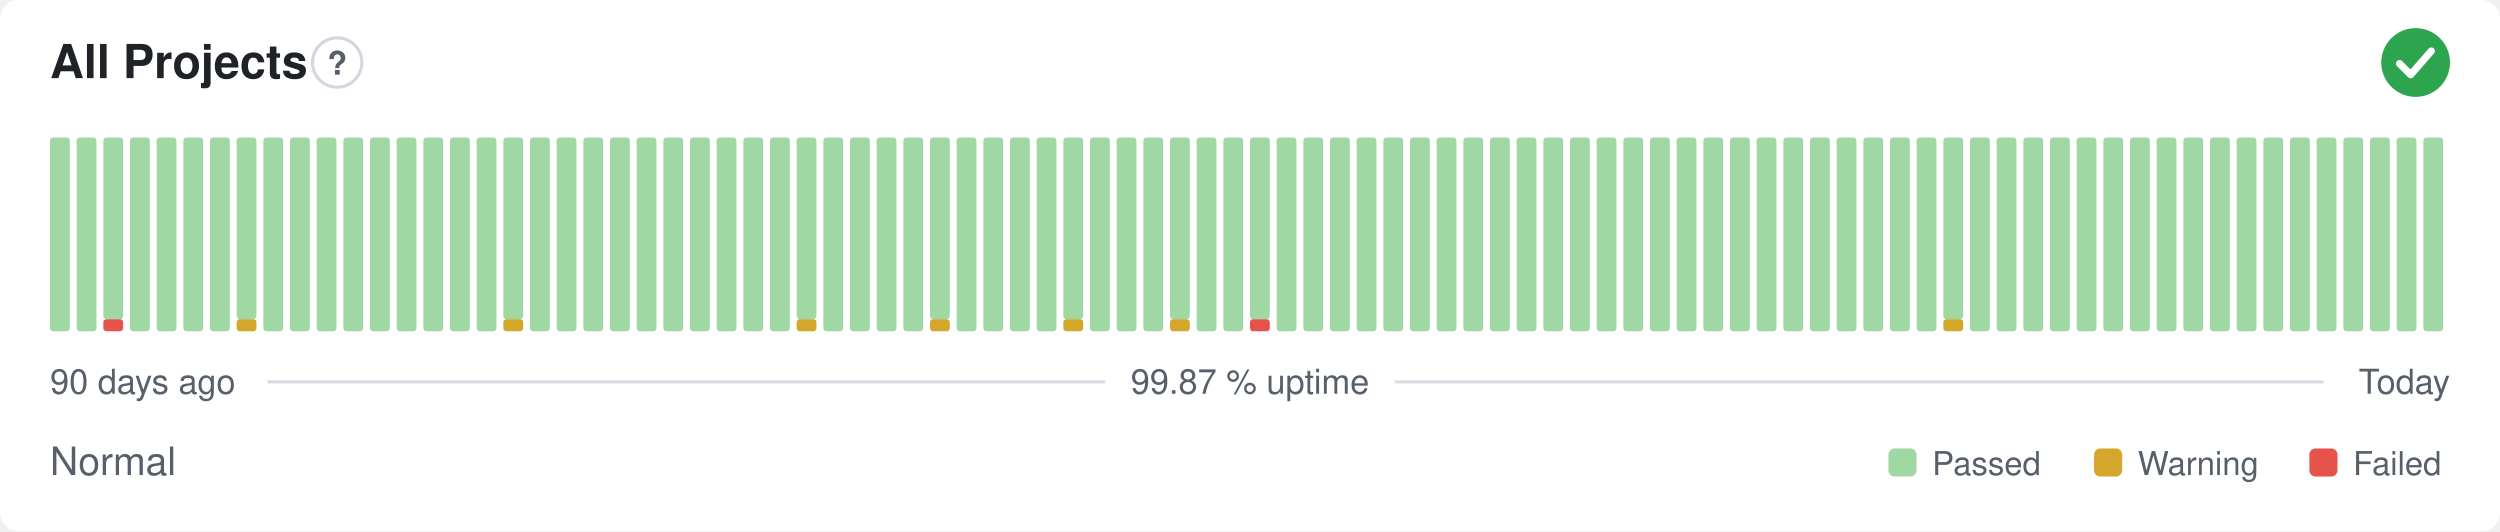
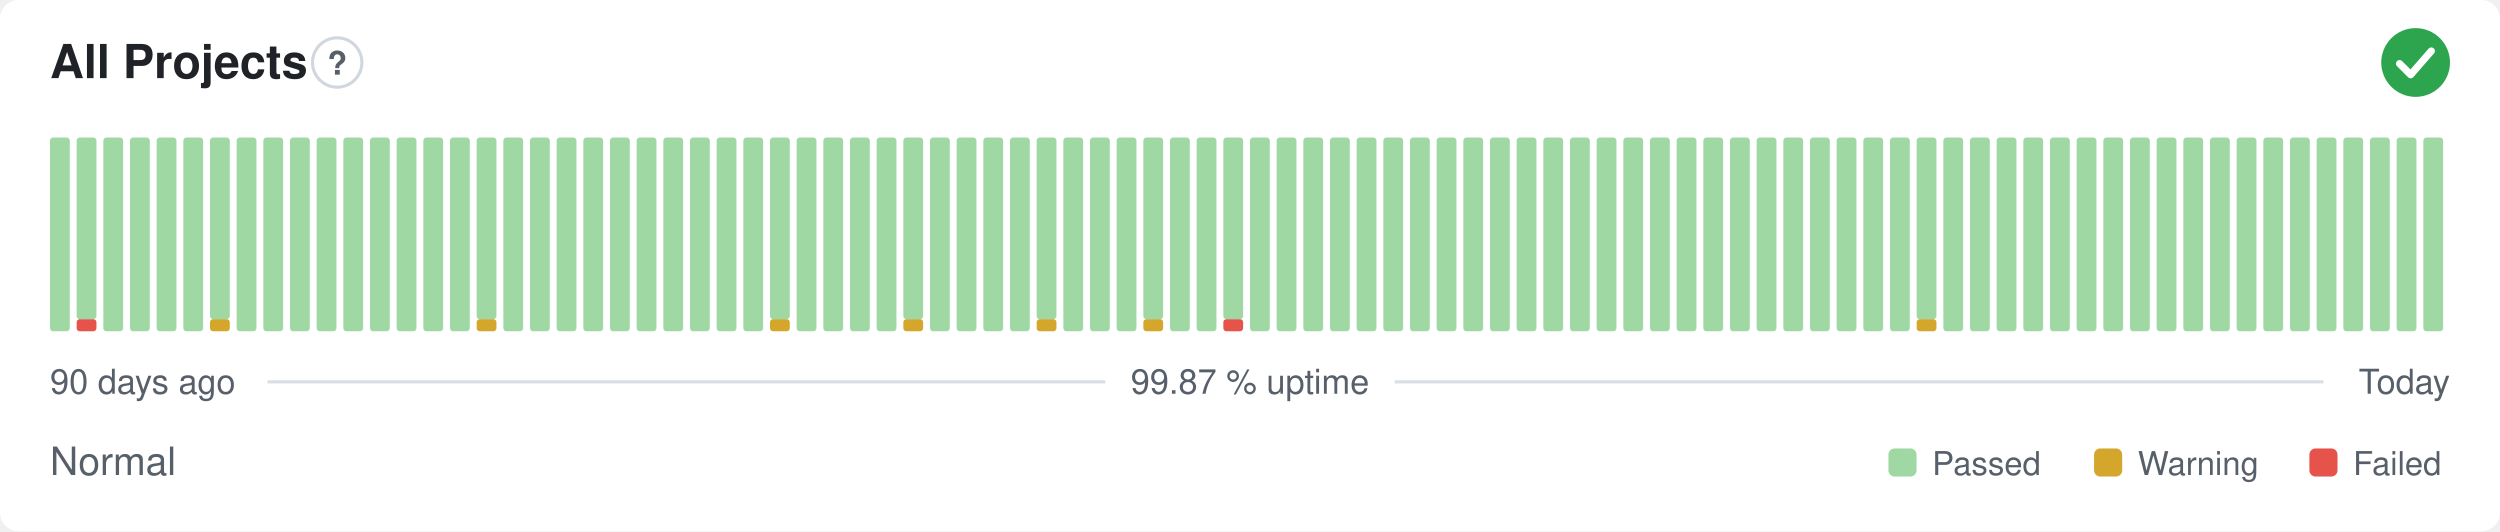
<svg xmlns="http://www.w3.org/2000/svg" width="800" height="170" viewBox="0 0 800 170" role="img" aria-label="All Projects: Normal, 99.87 % uptime over the last 90 days" font-family="-apple-system,BlinkMacSystemFont,'Segoe UI',Helvetica,Arial,sans-serif">
  <style>
    @media (prefers-color-scheme: dark) {
      .bg { fill: #0d1117 }
      .title { fill: #e6edf3 }
      .muted { fill: #8b949e }
      .hint { stroke: #30363d }
      .rule { stroke: #30363d }
      .nodata { fill: #21262d }
    }
  </style>
  <rect class="bg" width="800" height="170" rx="6" fill="#ffffff" />
  <text class="title" x="16" y="25" font-size="15" font-weight="600" fill="#1f2328">All Projects</text>
  <circle class="hint" cx="107.9" cy="20" r="7.9" fill="none" stroke="#d0d7de" stroke-width="1" />
  <text class="muted" x="107.9" y="23.9" text-anchor="middle" font-size="10.4" font-weight="700" fill="#57606a">?</text>
  <circle cx="773" cy="20" r="11" fill="#2da44e" />
  <path d="M767.87 20.37l3.54 3.54 6.60 -7.58" fill="none" stroke="#fff" stroke-width="2.31" stroke-linecap="round" stroke-linejoin="round" />
  <rect x="16.00" y="44.00" width="6.33" height="62.00" rx="1" fill="#9fd8a3" />
-   <rect x="24.53" y="44.00" width="6.33" height="62.00" rx="1" fill="#9fd8a3" />
-   <rect x="33.07" y="102.13" width="6.33" height="3.88" rx="1" fill="#e5534b" />
-   <rect x="33.07" y="44.00" width="6.33" height="58.13" rx="1" fill="#9fd8a3" />
+   <rect x="24.53" y="102.13" width="6.33" height="3.88" rx="1" fill="#e5534b" />
+   <rect x="24.53" y="44.00" width="6.33" height="58.13" rx="1" fill="#9fd8a3" />
+   <rect x="33.07" y="44.00" width="6.33" height="62.00" rx="1" fill="#9fd8a3" />
  <rect x="41.60" y="44.00" width="6.33" height="62.00" rx="1" fill="#9fd8a3" />
  <rect x="50.13" y="44.00" width="6.33" height="62.00" rx="1" fill="#9fd8a3" />
  <rect x="58.67" y="44.00" width="6.33" height="62.00" rx="1" fill="#9fd8a3" />
-   <rect x="67.20" y="44.00" width="6.33" height="62.00" rx="1" fill="#9fd8a3" />
-   <rect x="75.73" y="102.13" width="6.33" height="3.88" rx="1" fill="#d4a72c" />
-   <rect x="75.73" y="44.00" width="6.33" height="58.13" rx="1" fill="#9fd8a3" />
+   <rect x="67.20" y="102.13" width="6.33" height="3.88" rx="1" fill="#d4a72c" />
+   <rect x="67.20" y="44.00" width="6.33" height="58.13" rx="1" fill="#9fd8a3" />
+   <rect x="75.73" y="44.00" width="6.33" height="62.00" rx="1" fill="#9fd8a3" />
  <rect x="84.27" y="44.00" width="6.33" height="62.00" rx="1" fill="#9fd8a3" />
  <rect x="92.80" y="44.00" width="6.33" height="62.00" rx="1" fill="#9fd8a3" />
  <rect x="101.33" y="44.00" width="6.33" height="62.00" rx="1" fill="#9fd8a3" />
  <rect x="109.87" y="44.00" width="6.33" height="62.00" rx="1" fill="#9fd8a3" />
  <rect x="118.40" y="44.00" width="6.33" height="62.00" rx="1" fill="#9fd8a3" />
  <rect x="126.93" y="44.00" width="6.33" height="62.00" rx="1" fill="#9fd8a3" />
  <rect x="135.47" y="44.00" width="6.33" height="62.00" rx="1" fill="#9fd8a3" />
  <rect x="144.00" y="44.00" width="6.33" height="62.00" rx="1" fill="#9fd8a3" />
-   <rect x="152.53" y="44.00" width="6.33" height="62.00" rx="1" fill="#9fd8a3" />
-   <rect x="161.07" y="102.13" width="6.33" height="3.88" rx="1" fill="#d4a72c" />
-   <rect x="161.07" y="44.00" width="6.33" height="58.13" rx="1" fill="#9fd8a3" />
+   <rect x="152.53" y="102.13" width="6.33" height="3.88" rx="1" fill="#d4a72c" />
+   <rect x="152.53" y="44.00" width="6.33" height="58.13" rx="1" fill="#9fd8a3" />
+   <rect x="161.07" y="44.00" width="6.33" height="62.00" rx="1" fill="#9fd8a3" />
  <rect x="169.60" y="44.00" width="6.33" height="62.00" rx="1" fill="#9fd8a3" />
  <rect x="178.13" y="44.00" width="6.33" height="62.00" rx="1" fill="#9fd8a3" />
  <rect x="186.67" y="44.00" width="6.33" height="62.00" rx="1" fill="#9fd8a3" />
  <rect x="195.20" y="44.00" width="6.33" height="62.00" rx="1" fill="#9fd8a3" />
  <rect x="203.73" y="44.00" width="6.33" height="62.00" rx="1" fill="#9fd8a3" />
  <rect x="212.27" y="44.00" width="6.33" height="62.00" rx="1" fill="#9fd8a3" />
  <rect x="220.80" y="44.00" width="6.33" height="62.00" rx="1" fill="#9fd8a3" />
  <rect x="229.33" y="44.00" width="6.33" height="62.00" rx="1" fill="#9fd8a3" />
  <rect x="237.87" y="44.00" width="6.33" height="62.00" rx="1" fill="#9fd8a3" />
-   <rect x="246.40" y="44.00" width="6.33" height="62.00" rx="1" fill="#9fd8a3" />
-   <rect x="254.93" y="102.13" width="6.33" height="3.88" rx="1" fill="#d4a72c" />
-   <rect x="254.93" y="44.00" width="6.33" height="58.13" rx="1" fill="#9fd8a3" />
+   <rect x="246.40" y="102.13" width="6.33" height="3.88" rx="1" fill="#d4a72c" />
+   <rect x="246.40" y="44.00" width="6.33" height="58.13" rx="1" fill="#9fd8a3" />
+   <rect x="254.93" y="44.00" width="6.33" height="62.00" rx="1" fill="#9fd8a3" />
  <rect x="263.47" y="44.00" width="6.33" height="62.00" rx="1" fill="#9fd8a3" />
  <rect x="272.00" y="44.00" width="6.33" height="62.00" rx="1" fill="#9fd8a3" />
  <rect x="280.53" y="44.00" width="6.33" height="62.00" rx="1" fill="#9fd8a3" />
-   <rect x="289.07" y="44.00" width="6.33" height="62.00" rx="1" fill="#9fd8a3" />
-   <rect x="297.60" y="102.13" width="6.33" height="3.88" rx="1" fill="#d4a72c" />
-   <rect x="297.60" y="44.00" width="6.33" height="58.13" rx="1" fill="#9fd8a3" />
+   <rect x="289.07" y="102.13" width="6.33" height="3.88" rx="1" fill="#d4a72c" />
+   <rect x="289.07" y="44.00" width="6.33" height="58.13" rx="1" fill="#9fd8a3" />
+   <rect x="297.60" y="44.00" width="6.33" height="62.00" rx="1" fill="#9fd8a3" />
  <rect x="306.13" y="44.00" width="6.33" height="62.00" rx="1" fill="#9fd8a3" />
  <rect x="314.67" y="44.00" width="6.33" height="62.00" rx="1" fill="#9fd8a3" />
  <rect x="323.20" y="44.00" width="6.33" height="62.00" rx="1" fill="#9fd8a3" />
-   <rect x="331.73" y="44.00" width="6.33" height="62.00" rx="1" fill="#9fd8a3" />
-   <rect x="340.27" y="102.13" width="6.33" height="3.88" rx="1" fill="#d4a72c" />
-   <rect x="340.27" y="44.00" width="6.33" height="58.13" rx="1" fill="#9fd8a3" />
+   <rect x="331.73" y="102.13" width="6.33" height="3.88" rx="1" fill="#d4a72c" />
+   <rect x="331.73" y="44.00" width="6.33" height="58.13" rx="1" fill="#9fd8a3" />
+   <rect x="340.27" y="44.00" width="6.33" height="62.00" rx="1" fill="#9fd8a3" />
  <rect x="348.80" y="44.00" width="6.33" height="62.00" rx="1" fill="#9fd8a3" />
  <rect x="357.33" y="44.00" width="6.33" height="62.00" rx="1" fill="#9fd8a3" />
-   <rect x="365.87" y="44.00" width="6.33" height="62.00" rx="1" fill="#9fd8a3" />
-   <rect x="374.40" y="102.13" width="6.33" height="3.88" rx="1" fill="#d4a72c" />
-   <rect x="374.40" y="44.00" width="6.33" height="58.13" rx="1" fill="#9fd8a3" />
+   <rect x="365.87" y="102.13" width="6.33" height="3.88" rx="1" fill="#d4a72c" />
+   <rect x="365.87" y="44.00" width="6.33" height="58.13" rx="1" fill="#9fd8a3" />
+   <rect x="374.40" y="44.00" width="6.33" height="62.00" rx="1" fill="#9fd8a3" />
  <rect x="382.93" y="44.00" width="6.33" height="62.00" rx="1" fill="#9fd8a3" />
-   <rect x="391.47" y="44.00" width="6.33" height="62.00" rx="1" fill="#9fd8a3" />
-   <rect x="400.00" y="102.13" width="6.33" height="3.88" rx="1" fill="#e5534b" />
-   <rect x="400.00" y="44.00" width="6.33" height="58.13" rx="1" fill="#9fd8a3" />
+   <rect x="391.47" y="102.13" width="6.33" height="3.88" rx="1" fill="#e5534b" />
+   <rect x="391.47" y="44.00" width="6.33" height="58.13" rx="1" fill="#9fd8a3" />
+   <rect x="400.00" y="44.00" width="6.33" height="62.00" rx="1" fill="#9fd8a3" />
  <rect x="408.53" y="44.00" width="6.33" height="62.00" rx="1" fill="#9fd8a3" />
  <rect x="417.07" y="44.00" width="6.33" height="62.00" rx="1" fill="#9fd8a3" />
  <rect x="425.60" y="44.00" width="6.33" height="62.00" rx="1" fill="#9fd8a3" />
  <rect x="434.13" y="44.00" width="6.33" height="62.00" rx="1" fill="#9fd8a3" />
  <rect x="442.67" y="44.00" width="6.33" height="62.00" rx="1" fill="#9fd8a3" />
  <rect x="451.20" y="44.00" width="6.33" height="62.00" rx="1" fill="#9fd8a3" />
  <rect x="459.73" y="44.00" width="6.33" height="62.00" rx="1" fill="#9fd8a3" />
  <rect x="468.27" y="44.00" width="6.33" height="62.00" rx="1" fill="#9fd8a3" />
  <rect x="476.80" y="44.00" width="6.33" height="62.00" rx="1" fill="#9fd8a3" />
  <rect x="485.33" y="44.00" width="6.33" height="62.00" rx="1" fill="#9fd8a3" />
  <rect x="493.87" y="44.00" width="6.33" height="62.00" rx="1" fill="#9fd8a3" />
  <rect x="502.40" y="44.00" width="6.33" height="62.00" rx="1" fill="#9fd8a3" />
  <rect x="510.93" y="44.00" width="6.33" height="62.00" rx="1" fill="#9fd8a3" />
  <rect x="519.47" y="44.00" width="6.33" height="62.00" rx="1" fill="#9fd8a3" />
  <rect x="528.00" y="44.00" width="6.33" height="62.00" rx="1" fill="#9fd8a3" />
  <rect x="536.53" y="44.00" width="6.33" height="62.00" rx="1" fill="#9fd8a3" />
  <rect x="545.07" y="44.00" width="6.33" height="62.00" rx="1" fill="#9fd8a3" />
  <rect x="553.60" y="44.00" width="6.33" height="62.00" rx="1" fill="#9fd8a3" />
  <rect x="562.13" y="44.00" width="6.33" height="62.00" rx="1" fill="#9fd8a3" />
  <rect x="570.67" y="44.00" width="6.33" height="62.00" rx="1" fill="#9fd8a3" />
  <rect x="579.20" y="44.00" width="6.33" height="62.00" rx="1" fill="#9fd8a3" />
  <rect x="587.73" y="44.00" width="6.33" height="62.00" rx="1" fill="#9fd8a3" />
  <rect x="596.27" y="44.00" width="6.33" height="62.00" rx="1" fill="#9fd8a3" />
  <rect x="604.80" y="44.00" width="6.33" height="62.00" rx="1" fill="#9fd8a3" />
-   <rect x="613.33" y="44.00" width="6.33" height="62.00" rx="1" fill="#9fd8a3" />
-   <rect x="621.87" y="102.13" width="6.33" height="3.88" rx="1" fill="#d4a72c" />
-   <rect x="621.87" y="44.00" width="6.33" height="58.13" rx="1" fill="#9fd8a3" />
+   <rect x="613.33" y="102.13" width="6.33" height="3.88" rx="1" fill="#d4a72c" />
+   <rect x="613.33" y="44.00" width="6.33" height="58.13" rx="1" fill="#9fd8a3" />
+   <rect x="621.87" y="44.00" width="6.33" height="62.00" rx="1" fill="#9fd8a3" />
  <rect x="630.40" y="44.00" width="6.33" height="62.00" rx="1" fill="#9fd8a3" />
  <rect x="638.93" y="44.00" width="6.33" height="62.00" rx="1" fill="#9fd8a3" />
  <rect x="647.47" y="44.00" width="6.33" height="62.00" rx="1" fill="#9fd8a3" />
  <rect x="656.00" y="44.00" width="6.33" height="62.00" rx="1" fill="#9fd8a3" />
  <rect x="664.53" y="44.00" width="6.33" height="62.00" rx="1" fill="#9fd8a3" />
  <rect x="673.07" y="44.00" width="6.33" height="62.00" rx="1" fill="#9fd8a3" />
  <rect x="681.60" y="44.00" width="6.33" height="62.00" rx="1" fill="#9fd8a3" />
  <rect x="690.13" y="44.00" width="6.33" height="62.00" rx="1" fill="#9fd8a3" />
  <rect x="698.67" y="44.00" width="6.33" height="62.00" rx="1" fill="#9fd8a3" />
  <rect x="707.20" y="44.00" width="6.33" height="62.00" rx="1" fill="#9fd8a3" />
  <rect x="715.73" y="44.00" width="6.33" height="62.00" rx="1" fill="#9fd8a3" />
  <rect x="724.27" y="44.00" width="6.33" height="62.00" rx="1" fill="#9fd8a3" />
  <rect x="732.80" y="44.00" width="6.33" height="62.00" rx="1" fill="#9fd8a3" />
  <rect x="741.33" y="44.00" width="6.33" height="62.00" rx="1" fill="#9fd8a3" />
  <rect x="749.87" y="44.00" width="6.33" height="62.00" rx="1" fill="#9fd8a3" />
  <rect x="758.40" y="44.00" width="6.33" height="62.00" rx="1" fill="#9fd8a3" />
  <rect x="766.93" y="44.00" width="6.33" height="62.00" rx="1" fill="#9fd8a3" />
  <rect x="775.47" y="44.00" width="6.33" height="62.00" rx="1" fill="#9fd8a3" />
  <text class="muted" x="16" y="126" font-size="11" fill="#57606a">90 days ago</text>
  <text class="muted" x="400" y="126" text-anchor="middle" font-size="11" fill="#57606a">99.87 % uptime</text>
  <text class="muted" x="784" y="126" text-anchor="end" font-size="11" fill="#57606a">Today</text>
  <line class="rule" x1="85.6" y1="122.2" x2="353.7" y2="122.2" stroke="#d8dee4" stroke-width="1" />
  <line class="rule" x1="446.3" y1="122.2" x2="743.5" y2="122.2" stroke="#d8dee4" stroke-width="1" />
  <text class="muted" x="16" y="152" font-size="12.5" fill="#57606a">Normal</text>
  <rect x="604.3" y="143.5" width="9.0" height="9.0" rx="2" fill="#9fd8a3" />
  <text class="muted" x="618.3" y="152" font-size="10.5" fill="#57606a">Passed</text>
  <rect x="670.1" y="143.5" width="9.0" height="9.0" rx="2" fill="#d4a72c" />
  <text class="muted" x="684.1" y="152" font-size="10.5" fill="#57606a">Warning</text>
  <rect x="739.0" y="143.5" width="9.0" height="9.0" rx="2" fill="#e5534b" />
  <text class="muted" x="753.0" y="152" font-size="10.5" fill="#57606a">Failed</text>
</svg>
